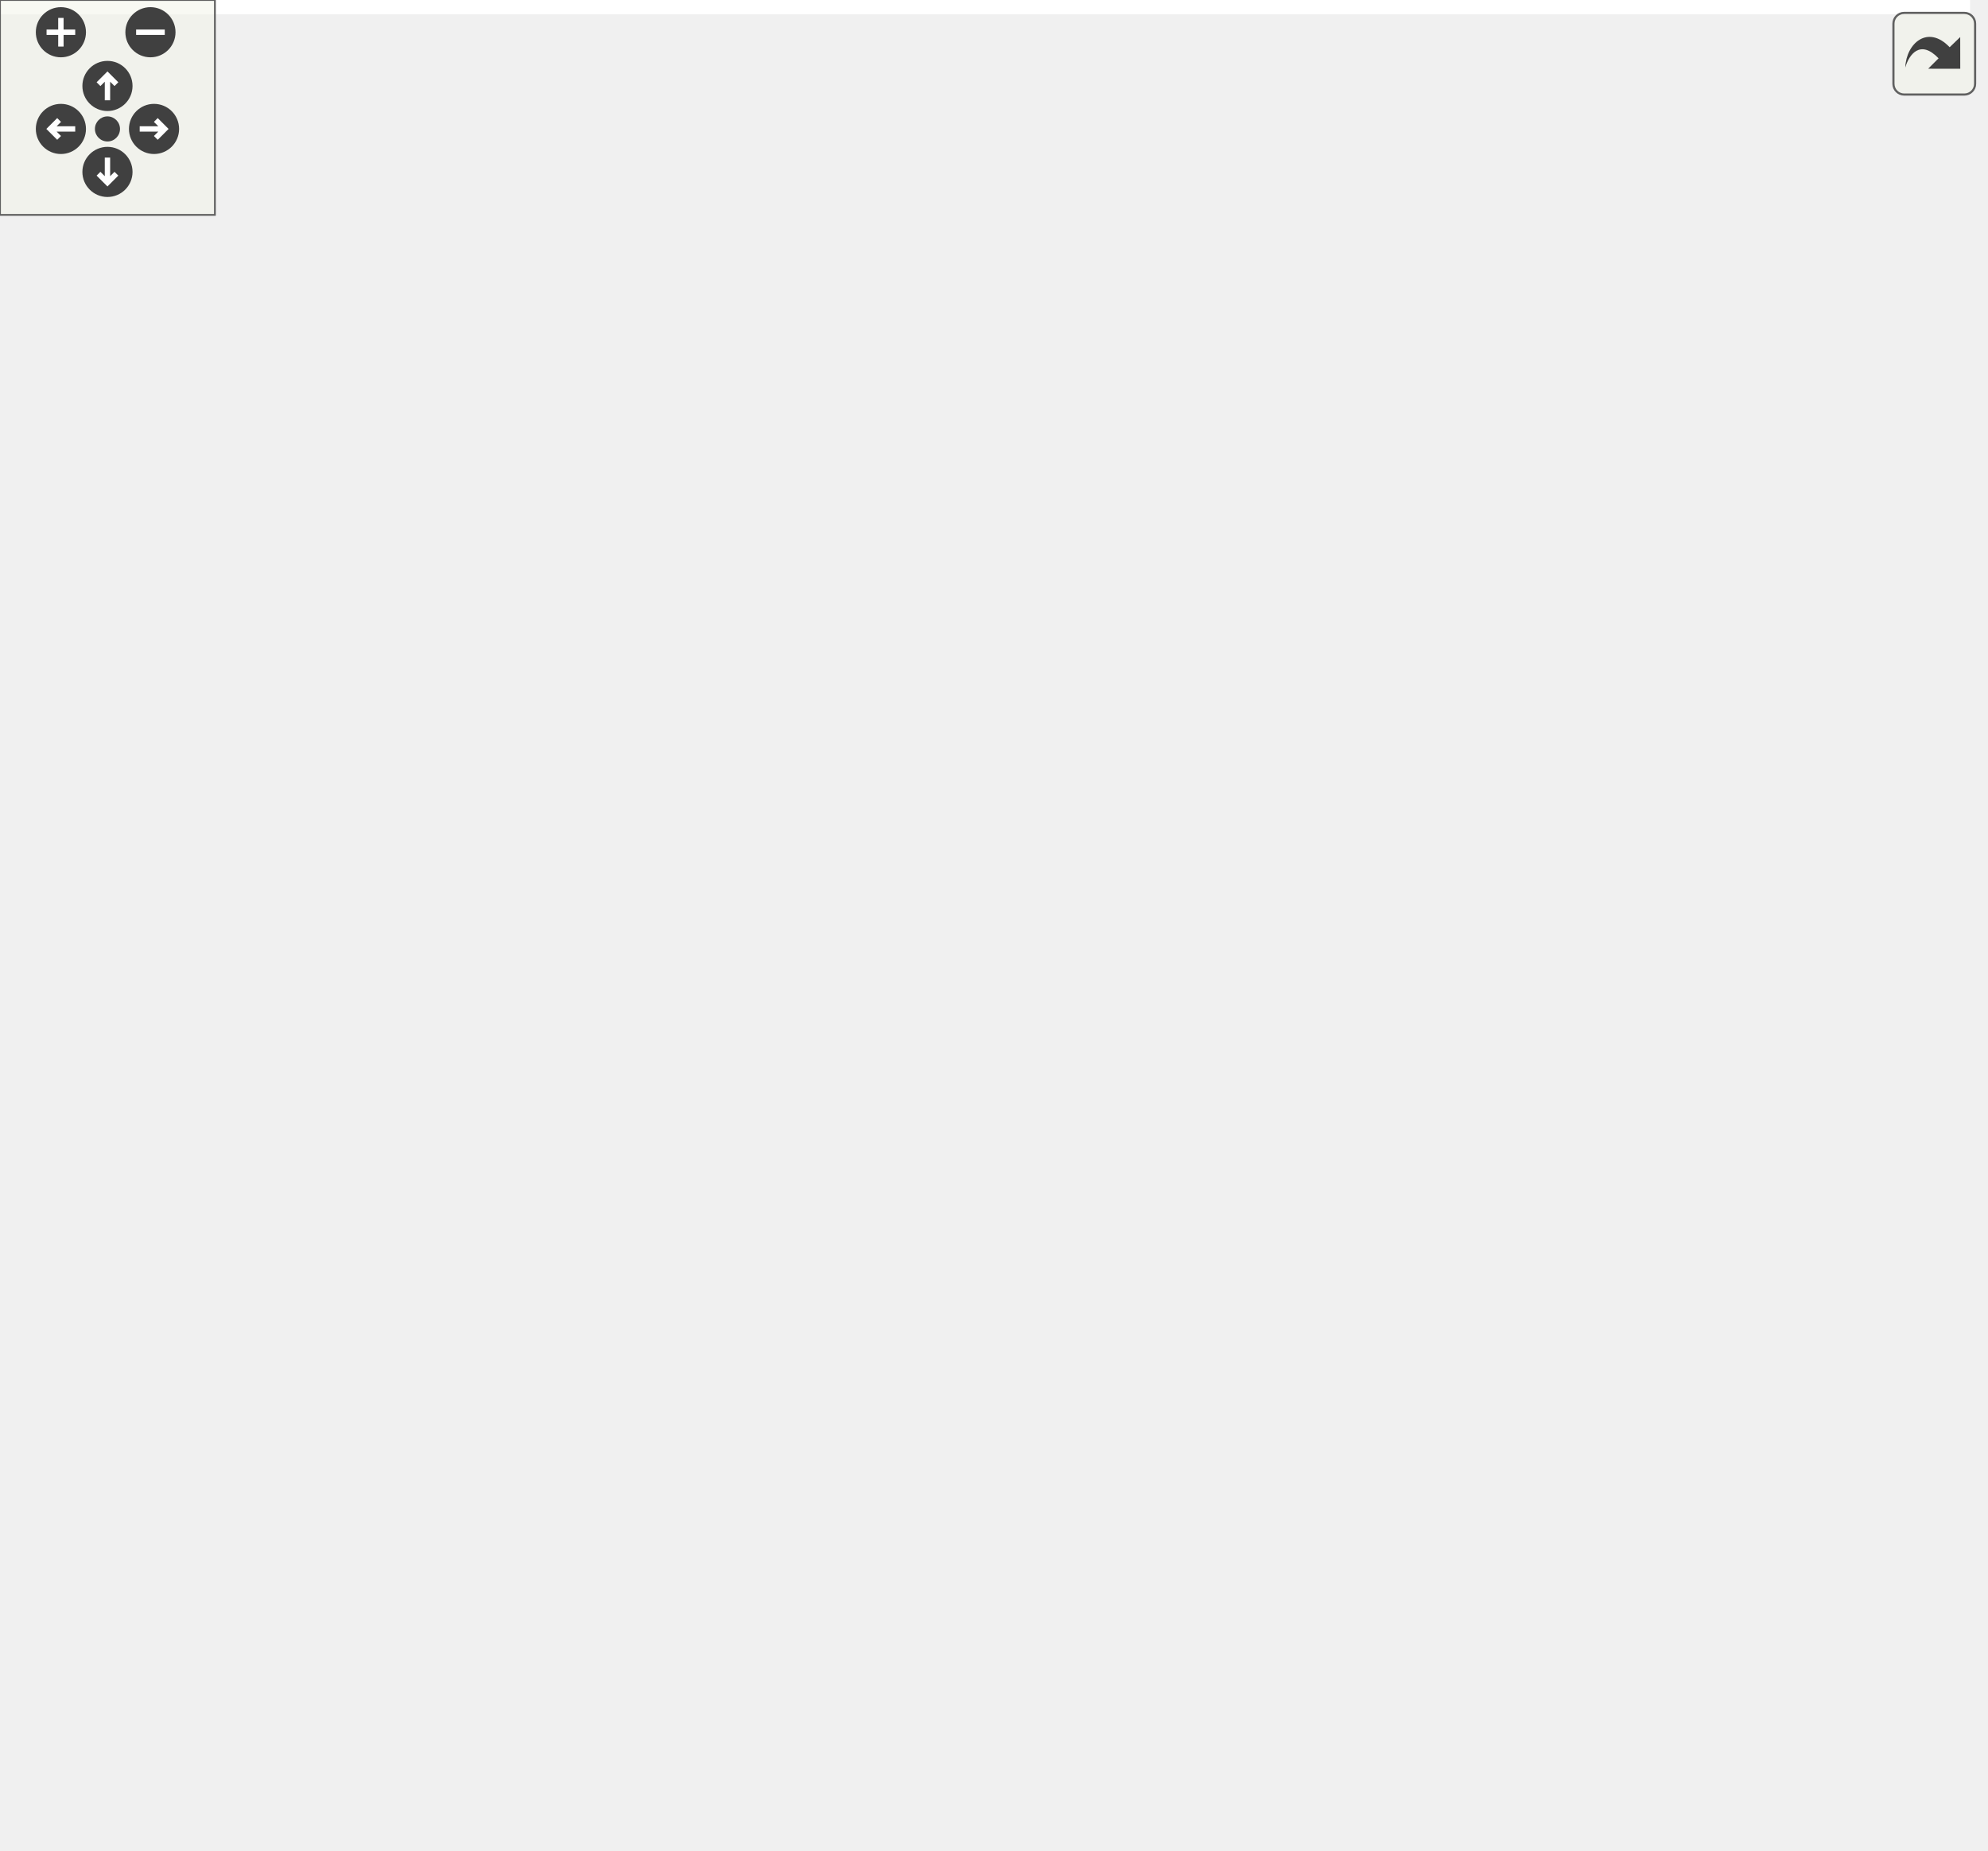
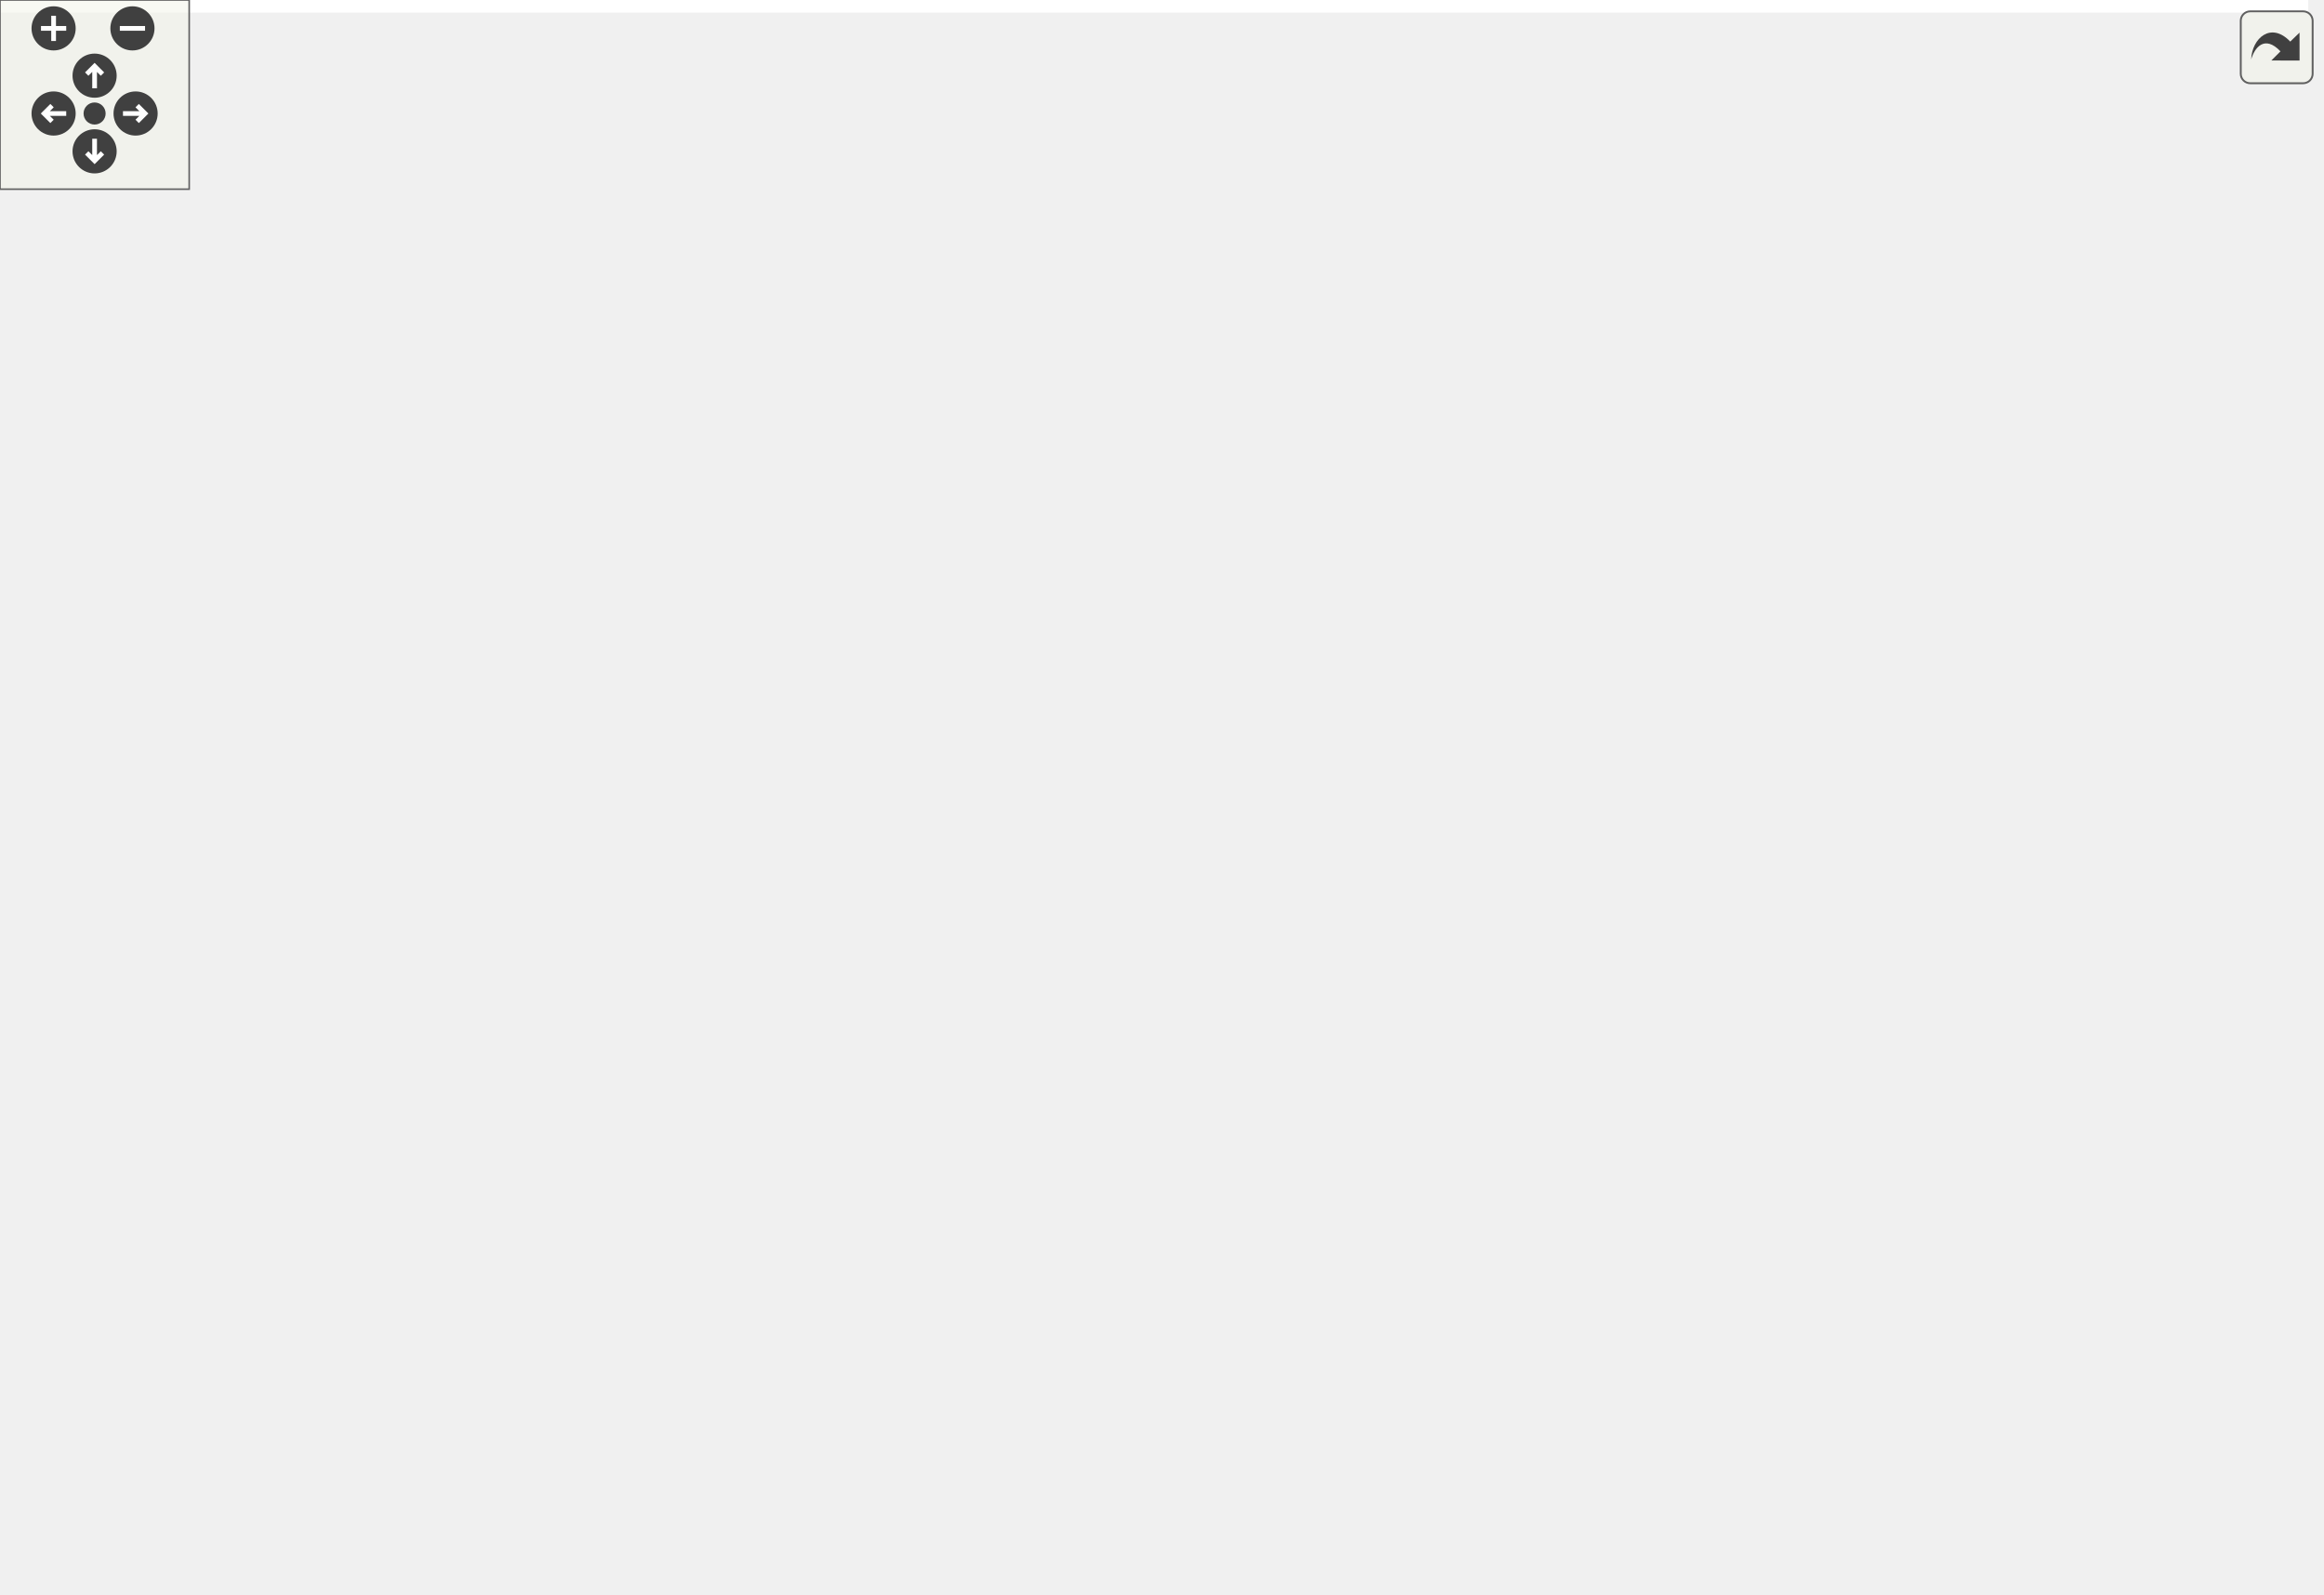
<svg xmlns="http://www.w3.org/2000/svg" xmlns:xlink="http://www.w3.org/1999/xlink" id="main" version="1.1" xml:space="preserve">
  <style type="text/css">
.edge:hover path { stroke: red; }
.edge:hover polygon { stroke: red; fill: red; }
</style>
  <defs>
    <circle id="rim" cx="0" cy="0" r="7" />
    <circle id="rim2" cx="0" cy="0" r="3.5" />
    <g id="zoomPlus">
      <use xlink:href="#rim" fill="#404040">
        <set attributeName="fill" to="#808080" begin="zoomplus.mouseover" end="zoomplus.mouseout" />
      </use>
      <path d="M-4,0h8M0,-4v8" fill="none" stroke="white" stroke-width="1.5" pointer-events="none" />
    </g>
    <g id="zoomMin">
      <use xlink:href="#rim" fill="#404040">
        <set attributeName="fill" to="#808080" begin="zoomminus.mouseover" end="zoomminus.mouseout" />
      </use>
      <path d="M-4,0h8" fill="none" stroke="white" stroke-width="1.5" pointer-events="none" />
    </g>
    <g id="dirArrow">
      <path fill="none" stroke="white" stroke-width="1.5" d="M0,-3.0v7 M-2.5,-0.5L0,-3.0L2.5,-0.5" />
    </g>
    <g id="resetDef">
      <use xlink:href="#rim2" fill="#404040">
        <set attributeName="fill" to="#808080" begin="reset.mouseover" end="reset.mouseout" />
      </use>
    </g>
  </defs>
  <svg id="graph" class="graph">
    <g id="viewport">
-       <polygon fill="white" stroke="transparent" points="-4,4 -4,-456 550,-456 550,4 -4,4" />
+       <polygon fill="white" stroke="transparent" points="-4,4 -4,-445 732,-445 732,4 -4,4" />
      <g id="node1" class="node">
        <g id="a_node1">
          <a xlink:title="Check if the model is valid.">
-             <polygon fill="#bfbfbf" stroke="black" points="406,-210.5 406,-240.5 546,-240.5 546,-210.5 406,-210.5" />
-             <text text-anchor="start" x="414" y="-228.5" font-family="Helvetica,sans-Serif" font-size="10.00">ChimeraTK::Model::Proxy</text>
-             <text text-anchor="middle" x="476" y="-217.5" font-family="Helvetica,sans-Serif" font-size="10.00">::isValid</text>
+             <polygon fill="#bfbfbf" stroke="black" points="588,-208.5 588,-238.5 728,-238.5 728,-208.5 588,-208.5" />
+             <text text-anchor="start" x="596" y="-226.5" font-family="Helvetica,sans-Serif" font-size="10.00">ChimeraTK::Model::Proxy</text>
+             <text text-anchor="middle" x="658" y="-215.5" font-family="Helvetica,sans-Serif" font-size="10.00">::isValid</text>
          </a>
        </g>
      </g>
      <g id="node2" class="node">
        <g id="a_node2">
          <a xlink:href="class_chimera_t_k_1_1_application_module.html#abe1bf63509a23c9ec4d22edec92435ff" target="_top" xlink:title="Create ApplicationModule and register it with its owner.">
-             <polygon fill="white" stroke="black" points="203,-421.5 203,-451.5 370,-451.5 370,-421.5 203,-421.5" />
-             <text text-anchor="start" x="211" y="-439.5" font-family="Helvetica,sans-Serif" font-size="10.00">ChimeraTK::ApplicationModule</text>
-             <text text-anchor="middle" x="286.5" y="-428.5" font-family="Helvetica,sans-Serif" font-size="10.00">::ApplicationModule</text>
+             <polygon fill="white" stroke="black" points="385,-410.5 385,-440.5 552,-440.5 552,-410.5 385,-410.5" />
+             <text text-anchor="start" x="393" y="-428.5" font-family="Helvetica,sans-Serif" font-size="10.00">ChimeraTK::ApplicationModule</text>
+             <text text-anchor="middle" x="468.5" y="-417.5" font-family="Helvetica,sans-Serif" font-size="10.00">::ApplicationModule</text>
          </a>
        </g>
      </g>
      <g id="edge1" class="edge">
-         <path fill="none" stroke="midnightblue" d="M467.79,-250.51C454.9,-290.72 424.07,-369.57 370,-412.5 365.68,-415.93 360.88,-418.87 355.84,-421.39" />
-         <polygon fill="midnightblue" stroke="midnightblue" points="471.21,-251.3 470.82,-240.71 464.52,-249.23 471.21,-251.3" />
+         <path fill="none" stroke="midnightblue" d="M648.96,-248.67C635.32,-287.35 603.93,-361.16 552,-401.5 547.52,-404.98 542.56,-407.95 537.35,-410.49" />
+         <polygon fill="midnightblue" stroke="midnightblue" points="652.43,-249.34 652.34,-238.75 645.81,-247.09 652.43,-249.34" />
      </g>
      <g id="node3" class="node">
        <g id="a_node3">
          <a xlink:href="class_chimera_t_k_1_1_module_group.html#a0c7ac59d7dee183e580e9af3701e1746" target="_top" xlink:title="Constructor: Create ModuleGroup by the given name with the given description and register it with its...">
-             <polygon fill="white" stroke="black" points="215.5,-372.5 215.5,-402.5 357.5,-402.5 357.5,-372.5 215.5,-372.5" />
-             <text text-anchor="start" x="223.5" y="-390.5" font-family="Helvetica,sans-Serif" font-size="10.00">ChimeraTK::ModuleGroup</text>
-             <text text-anchor="middle" x="286.5" y="-379.5" font-family="Helvetica,sans-Serif" font-size="10.00">::ModuleGroup</text>
+             <polygon fill="white" stroke="black" points="397.5,-361.5 397.5,-391.5 539.5,-391.5 539.5,-361.5 397.5,-361.5" />
+             <text text-anchor="start" x="405.5" y="-379.5" font-family="Helvetica,sans-Serif" font-size="10.00">ChimeraTK::ModuleGroup</text>
+             <text text-anchor="middle" x="468.5" y="-368.5" font-family="Helvetica,sans-Serif" font-size="10.00">::ModuleGroup</text>
          </a>
        </g>
      </g>
      <g id="edge2" class="edge">
-         <path fill="none" stroke="midnightblue" d="M462.87,-249.78C446.17,-280.75 413.18,-333.85 370,-363.5 364.96,-366.96 359.42,-369.93 353.66,-372.48" />
-         <polygon fill="midnightblue" stroke="midnightblue" points="465.97,-251.41 467.53,-240.93 459.78,-248.15 465.97,-251.41" />
+         <path fill="none" stroke="midnightblue" d="M643.71,-247.47C626.35,-276.57 593.27,-325.15 552,-352.5 546.78,-355.96 541.05,-358.93 535.12,-361.48" />
+         <polygon fill="midnightblue" stroke="midnightblue" points="646.77,-249.16 648.78,-238.76 640.72,-245.64 646.77,-249.16" />
      </g>
      <g id="node4" class="node">
        <g id="a_node4">
          <a xlink:href="class_chimera_t_k_1_1_variable_group.html#a11e5376cecc16ce4cb0bf68cd002d831" target="_top" xlink:title="Constructor: Create VariableGroup register it with its owner.">
-             <polygon fill="white" stroke="black" points="213.5,-323.5 213.5,-353.5 359.5,-353.5 359.5,-323.5 213.5,-323.5" />
-             <text text-anchor="start" x="221.5" y="-341.5" font-family="Helvetica,sans-Serif" font-size="10.00">ChimeraTK::VariableGroup</text>
-             <text text-anchor="middle" x="286.5" y="-330.5" font-family="Helvetica,sans-Serif" font-size="10.00">::VariableGroup</text>
+             <polygon fill="white" stroke="black" points="395.5,-312.5 395.5,-342.5 541.5,-342.5 541.5,-312.5 395.5,-312.5" />
+             <text text-anchor="start" x="403.5" y="-330.5" font-family="Helvetica,sans-Serif" font-size="10.00">ChimeraTK::VariableGroup</text>
+             <text text-anchor="middle" x="468.5" y="-319.5" font-family="Helvetica,sans-Serif" font-size="10.00">::VariableGroup</text>
          </a>
        </g>
      </g>
      <g id="edge3" class="edge">
-         <path fill="none" stroke="midnightblue" d="M453.73,-247.87C433.79,-267.66 402.28,-296.04 370,-313.5 363.02,-317.27 355.4,-320.56 347.7,-323.39" />
-         <polygon fill="midnightblue" stroke="midnightblue" points="456.24,-250.31 460.79,-240.74 451.26,-245.38 456.24,-250.31" />
+         <path fill="none" stroke="midnightblue" d="M633.27,-245.24C612.99,-262.82 582.35,-287.1 552,-302.5 544.66,-306.23 536.67,-309.5 528.64,-312.36" />
+         <polygon fill="midnightblue" stroke="midnightblue" points="635.58,-247.86 640.77,-238.63 630.96,-242.61 635.58,-247.86" />
      </g>
      <g id="node5" class="node">
        <g id="a_node5">
          <a xlink:href="test_model_8cc.html#a073f42a5e6b33328f6a4ab67d7df2c6b" target="_top" xlink:title=" ">
-             <polygon fill="white" stroke="black" points="215,-285 215,-304 358,-304 358,-285 215,-285" />
-             <text text-anchor="middle" x="286.5" y="-292" font-family="Helvetica,sans-Serif" font-size="10.00">BOOST_AUTO_TEST_CASE</text>
+             <polygon fill="white" stroke="black" points="397,-274 397,-293 540,-293 540,-274 397,-274" />
+             <text text-anchor="middle" x="468.5" y="-281" font-family="Helvetica,sans-Serif" font-size="10.00">BOOST_AUTO_TEST_CASE</text>
          </a>
        </g>
      </g>
      <g id="edge4" class="edge">
-         <path fill="none" stroke="midnightblue" d="M438.63,-245.23C418.79,-255.38 393.54,-267.3 370,-275.5 359.45,-279.18 347.9,-282.34 336.86,-284.98" />
-         <polygon fill="midnightblue" stroke="midnightblue" points="440.36,-248.28 447.62,-240.57 437.13,-242.07 440.36,-248.28" />
+         <path fill="none" stroke="midnightblue" d="M604.84,-241.93C588.03,-247.72 569.28,-254.03 552,-259.5 536.22,-264.5 518.61,-269.67 503.73,-273.93" />
+         <polygon fill="midnightblue" stroke="midnightblue" points="606.19,-245.16 614.49,-238.58 603.9,-238.55 606.19,-245.16" />
      </g>
      <g id="node6" class="node">
        <g id="a_node6">
          <a xlink:href="class_chimera_t_k_1_1_device_module.html#a02616d1bf1bb4319bedbfa654112ca7b" target="_top" xlink:title="Move assignment.">
-             <polygon fill="white" stroke="black" points="213.5,-235.5 213.5,-265.5 359.5,-265.5 359.5,-235.5 213.5,-235.5" />
-             <text text-anchor="start" x="221.5" y="-253.5" font-family="Helvetica,sans-Serif" font-size="10.00">ChimeraTK::DeviceModule</text>
-             <text text-anchor="middle" x="286.5" y="-242.5" font-family="Helvetica,sans-Serif" font-size="10.00">::operator=</text>
+             <polygon fill="white" stroke="black" points="192.5,-208.5 192.5,-238.5 338.5,-238.5 338.5,-208.5 192.5,-208.5" />
+             <text text-anchor="start" x="200.5" y="-226.5" font-family="Helvetica,sans-Serif" font-size="10.00">ChimeraTK::DeviceModule</text>
+             <text text-anchor="middle" x="265.5" y="-215.5" font-family="Helvetica,sans-Serif" font-size="10.00">::operator=</text>
          </a>
        </g>
      </g>
      <g id="edge5" class="edge">
-         <path fill="none" stroke="midnightblue" d="M395.93,-236.04C383.85,-237.65 371.44,-239.31 359.52,-240.9" />
-         <polygon fill="midnightblue" stroke="midnightblue" points="396.53,-239.49 405.98,-234.7 395.61,-232.55 396.53,-239.49" />
+         <path fill="none" stroke="midnightblue" d="M577.68,-226.01C569.01,-226.21 560.32,-226.38 552,-226.5 477.79,-227.56 459.22,-227.44 385,-226.5 369.98,-226.31 353.89,-225.98 338.56,-225.62" />
+         <polygon fill="midnightblue" stroke="midnightblue" points="577.91,-229.5 587.82,-225.76 577.73,-222.5 577.91,-229.5" />
      </g>
      <g id="node8" class="node">
        <g id="a_node8">
          <a xlink:href="class_chimera_t_k_1_1_variable_group.html#a4ea05455acc8a6b224abbfee987c6a3e" target="_top" xlink:title="Move assignment.">
-             <polygon fill="white" stroke="black" points="213.5,-186.5 213.5,-216.5 359.5,-216.5 359.5,-186.5 213.5,-186.5" />
-             <text text-anchor="start" x="221.5" y="-204.5" font-family="Helvetica,sans-Serif" font-size="10.00">ChimeraTK::VariableGroup</text>
-             <text text-anchor="middle" x="286.5" y="-193.5" font-family="Helvetica,sans-Serif" font-size="10.00">::operator=</text>
+             <polygon fill="white" stroke="black" points="395.5,-137.5 395.5,-167.5 541.5,-167.5 541.5,-137.5 395.5,-137.5" />
+             <text text-anchor="start" x="403.5" y="-155.5" font-family="Helvetica,sans-Serif" font-size="10.00">ChimeraTK::VariableGroup</text>
+             <text text-anchor="middle" x="468.5" y="-144.5" font-family="Helvetica,sans-Serif" font-size="10.00">::operator=</text>
          </a>
        </g>
      </g>
      <g id="edge7" class="edge">
-         <path fill="none" stroke="midnightblue" d="M395.93,-215.38C383.85,-213.83 371.44,-212.24 359.52,-210.72" />
-         <polygon fill="midnightblue" stroke="midnightblue" points="395.62,-218.87 405.98,-216.67 396.51,-211.92 395.62,-218.87" />
+         <path fill="none" stroke="midnightblue" d="M615.89,-204.14C596.69,-195.45 573.4,-185.4 552,-177.5 542.59,-174.03 532.46,-170.66 522.62,-167.58" />
+         <polygon fill="midnightblue" stroke="midnightblue" points="614.68,-207.44 625.23,-208.41 617.59,-201.07 614.68,-207.44" />
      </g>
      <g id="node10" class="node">
        <g id="a_node10">
-           <a xlink:href="class_chimera_t_k_1_1_model_1_1_process_variable_proxy.html#a4aa59f87d2a4b422d4bc89d93c59d001" target="_top" xlink:title="Remove VariableNetworkNode from the list of nodes. Note: Will invalidate return value of getNodes()!">
-             <polygon fill="white" stroke="black" points="210.5,-137.5 210.5,-167.5 362.5,-167.5 362.5,-137.5 210.5,-137.5" />
-             <text text-anchor="start" x="218.5" y="-155.5" font-family="Helvetica,sans-Serif" font-size="10.00">ChimeraTK::Model::Process</text>
-             <text text-anchor="middle" x="286.5" y="-144.5" font-family="Helvetica,sans-Serif" font-size="10.00">VariableProxy::removeNode</text>
+           <a xlink:href="class_chimera_t_k_1_1_model_1_1_process_variable_proxy.html#aeaa010846f83ba8389821a96fa1447c6" target="_top" xlink:title="Remove VariableNetworkNode from the list of nodes. Note: Will invalidate return value of getNodes()!">
+             <polygon fill="white" stroke="black" points="392.5,-186.5 392.5,-216.5 544.5,-216.5 544.5,-186.5 392.5,-186.5" />
+             <text text-anchor="start" x="400.5" y="-204.5" font-family="Helvetica,sans-Serif" font-size="10.00">ChimeraTK::Model::Process</text>
+             <text text-anchor="middle" x="468.5" y="-193.5" font-family="Helvetica,sans-Serif" font-size="10.00">VariableProxy::removeNode</text>
          </a>
        </g>
      </g>
      <g id="edge9" class="edge">
-         <path fill="none" stroke="midnightblue" d="M435.51,-205.92C416.05,-196.67 392.07,-185.85 370,-177.5 360.76,-174.01 350.8,-170.65 341.11,-167.6" />
-         <polygon fill="midnightblue" stroke="midnightblue" points="434.15,-209.15 444.68,-210.32 437.18,-202.84 434.15,-209.15" />
+         <path fill="none" stroke="midnightblue" d="M577.95,-214.23C566.93,-212.93 555.63,-211.61 544.68,-210.32" />
+         <polygon fill="midnightblue" stroke="midnightblue" points="577.64,-217.71 587.98,-215.4 578.46,-210.76 577.64,-217.71" />
      </g>
      <g id="node11" class="node">
        <g id="a_node11">
          <a xlink:href="class_chimera_t_k_1_1_application_module.html#a2586b398b1e6d126521c72ca68aabf80" target="_top" xlink:title="Unregister another module as a sub-module.">
-             <polygon fill="white" stroke="black" points="0,-47.5 0,-77.5 167,-77.5 167,-47.5 0,-47.5" />
-             <text text-anchor="start" x="8" y="-65.5" font-family="Helvetica,sans-Serif" font-size="10.00">ChimeraTK::ApplicationModule</text>
-             <text text-anchor="middle" x="83.5" y="-54.5" font-family="Helvetica,sans-Serif" font-size="10.00">::unregisterModule</text>
-           </a>
-         </g>
-       </g>
-       <g id="edge10" class="edge">
-         <path fill="none" stroke="midnightblue" d="M456.7,-202.77C437.47,-180.44 405.17,-147.1 370,-128.5 367.53,-127.19 233.89,-96.57 150.35,-77.51" />
-         <polygon fill="midnightblue" stroke="midnightblue" points="454.05,-205.06 463.17,-210.45 459.4,-200.55 454.05,-205.06" />
+             <polygon fill="white" stroke="black" points="182,-44.5 182,-74.5 349,-74.5 349,-44.5 182,-44.5" />
+             <text text-anchor="start" x="190" y="-62.5" font-family="Helvetica,sans-Serif" font-size="10.00">ChimeraTK::ApplicationModule</text>
+             <text text-anchor="middle" x="265.5" y="-51.5" font-family="Helvetica,sans-Serif" font-size="10.00">::unregisterModule</text>
+           </a>
+         </g>
+       </g>
+       <g id="edge11" class="edge">
+         <path fill="none" stroke="midnightblue" d="M638.01,-200.61C618.63,-178.78 586.57,-146.6 552,-128.5 484.48,-93.14 459.06,-107.52 385,-89.5 365.41,-84.73 344.04,-79.37 324.91,-74.52" />
+         <polygon fill="midnightblue" stroke="midnightblue" points="635.6,-203.17 644.8,-208.43 640.88,-198.58 635.6,-203.17" />
      </g>
      <g id="node12" class="node">
        <g id="a_node12">
          <a xlink:href="class_chimera_t_k_1_1_module_group.html#a14961fd10bbd6af8abd122396e759faf" target="_top" xlink:title="Unregister another module as a sub-module.">
-             <polygon fill="white" stroke="black" points="215.5,-49.5 215.5,-79.5 357.5,-79.5 357.5,-49.5 215.5,-49.5" />
-             <text text-anchor="start" x="223.5" y="-67.5" font-family="Helvetica,sans-Serif" font-size="10.00">ChimeraTK::ModuleGroup</text>
-             <text text-anchor="middle" x="286.5" y="-56.5" font-family="Helvetica,sans-Serif" font-size="10.00">::unregisterModule</text>
-           </a>
-         </g>
-       </g>
-       <g id="edge11" class="edge">
-         <path fill="none" stroke="midnightblue" d="M461.49,-201.6C443.92,-172.49 410.61,-123.61 370,-94.5 361.58,-88.46 351.81,-83.51 342,-79.51" />
-         <polygon fill="midnightblue" stroke="midnightblue" points="458.54,-203.47 466.64,-210.3 464.56,-199.91 458.54,-203.47" />
+             <polygon fill="white" stroke="black" points="397.5,-49.5 397.5,-79.5 539.5,-79.5 539.5,-49.5 397.5,-49.5" />
+             <text text-anchor="start" x="405.5" y="-67.5" font-family="Helvetica,sans-Serif" font-size="10.00">ChimeraTK::ModuleGroup</text>
+             <text text-anchor="middle" x="468.5" y="-56.5" font-family="Helvetica,sans-Serif" font-size="10.00">::unregisterModule</text>
+           </a>
+         </g>
+       </g>
+       <g id="edge12" class="edge">
+         <path fill="none" stroke="midnightblue" d="M643.13,-199.51C625.39,-170.81 592.13,-123.04 552,-94.5 543.55,-88.49 533.77,-83.56 523.97,-79.56" />
+         <polygon fill="midnightblue" stroke="midnightblue" points="640.16,-201.37 648.33,-208.12 646.15,-197.75 640.16,-201.37" />
      </g>
      <g id="node13" class="node">
        <g id="a_node13">
          <a xlink:href="class_chimera_t_k_1_1_variable_group.html#ae94c6d6bae909935384f7fee075cb655" target="_top" xlink:title="Unregister another module as a sub-module.">
-             <polygon fill="white" stroke="black" points="213.5,-0.5 213.5,-30.5 359.5,-30.5 359.5,-0.5 213.5,-0.5" />
-             <text text-anchor="start" x="221.5" y="-18.5" font-family="Helvetica,sans-Serif" font-size="10.00">ChimeraTK::VariableGroup</text>
-             <text text-anchor="middle" x="286.5" y="-7.5" font-family="Helvetica,sans-Serif" font-size="10.00">::unregisterModule</text>
-           </a>
-         </g>
-       </g>
-       <g id="edge12" class="edge">
-         <path fill="none" stroke="midnightblue" d="M467.75,-200.62C454.8,-160.63 423.9,-82.2 370,-39.5 365.67,-36.07 360.87,-33.13 355.83,-30.62" />
-         <polygon fill="midnightblue" stroke="midnightblue" points="464.47,-201.87 470.79,-210.37 471.15,-199.78 464.47,-201.87" />
+             <polygon fill="white" stroke="black" points="395.5,-0.5 395.5,-30.5 541.5,-30.5 541.5,-0.5 395.5,-0.5" />
+             <text text-anchor="start" x="403.5" y="-18.5" font-family="Helvetica,sans-Serif" font-size="10.00">ChimeraTK::VariableGroup</text>
+             <text text-anchor="middle" x="468.5" y="-7.5" font-family="Helvetica,sans-Serif" font-size="10.00">::unregisterModule</text>
+           </a>
+         </g>
+       </g>
+       <g id="edge13" class="edge">
+         <path fill="none" stroke="midnightblue" d="M649.57,-198.59C636.46,-158.93 605.42,-81.62 552,-39.5 547.67,-36.08 542.86,-33.15 537.81,-30.64" />
+         <polygon fill="midnightblue" stroke="midnightblue" points="646.29,-199.81 652.66,-208.27 652.96,-197.68 646.29,-199.81" />
      </g>
      <g id="node7" class="node">
        <g id="a_node7">
          <a xlink:href="class_chimera_t_k_1_1_device_module.html#add1eafa4c303211b2bf12a87efecb873" target="_top" xlink:title="Move operation with the move constructor.">
-             <polygon fill="white" stroke="black" points="10.5,-235.5 10.5,-265.5 156.5,-265.5 156.5,-235.5 10.5,-235.5" />
-             <text text-anchor="start" x="18.5" y="-253.5" font-family="Helvetica,sans-Serif" font-size="10.00">ChimeraTK::DeviceModule</text>
-             <text text-anchor="middle" x="83.5" y="-242.5" font-family="Helvetica,sans-Serif" font-size="10.00">::DeviceModule</text>
+             <polygon fill="white" stroke="black" points="0,-208.5 0,-238.5 146,-238.5 146,-208.5 0,-208.5" />
+             <text text-anchor="start" x="8" y="-226.5" font-family="Helvetica,sans-Serif" font-size="10.00">ChimeraTK::DeviceModule</text>
+             <text text-anchor="middle" x="73" y="-215.5" font-family="Helvetica,sans-Serif" font-size="10.00">::DeviceModule</text>
          </a>
        </g>
      </g>
      <g id="edge6" class="edge">
-         <path fill="none" stroke="midnightblue" d="M203.21,-250.5C187.83,-250.5 171.87,-250.5 156.82,-250.5" />
-         <polygon fill="midnightblue" stroke="midnightblue" points="203.22,-254 213.22,-250.5 203.22,-247 203.22,-254" />
+         <path fill="none" stroke="midnightblue" d="M182.42,-223.5C170.34,-223.5 157.98,-223.5 146.12,-223.5" />
+         <polygon fill="midnightblue" stroke="midnightblue" points="182.48,-227 192.48,-223.5 182.48,-220 182.48,-227" />
      </g>
      <g id="node9" class="node">
        <g id="a_node9">
          <a xlink:href="class_chimera_t_k_1_1_variable_group.html#a53aa278b275cd8b8bb71847eeae388fe" target="_top" xlink:title="Move constructor.">
-             <polygon fill="white" stroke="black" points="10.5,-186.5 10.5,-216.5 156.5,-216.5 156.5,-186.5 10.5,-186.5" />
-             <text text-anchor="start" x="18.5" y="-204.5" font-family="Helvetica,sans-Serif" font-size="10.00">ChimeraTK::VariableGroup</text>
-             <text text-anchor="middle" x="83.5" y="-193.5" font-family="Helvetica,sans-Serif" font-size="10.00">::VariableGroup</text>
+             <polygon fill="white" stroke="black" points="192.5,-137.5 192.5,-167.5 338.5,-167.5 338.5,-137.5 192.5,-137.5" />
+             <text text-anchor="start" x="200.5" y="-155.5" font-family="Helvetica,sans-Serif" font-size="10.00">ChimeraTK::VariableGroup</text>
+             <text text-anchor="middle" x="265.5" y="-144.5" font-family="Helvetica,sans-Serif" font-size="10.00">::VariableGroup</text>
          </a>
        </g>
      </g>
      <g id="edge8" class="edge">
-         <path fill="none" stroke="midnightblue" d="M203.21,-201.5C187.83,-201.5 171.87,-201.5 156.82,-201.5" />
-         <polygon fill="midnightblue" stroke="midnightblue" points="203.22,-205 213.22,-201.5 203.22,-198 203.22,-205" />
-       </g>
-       <g id="edge13" class="edge">
-         <path fill="none" stroke="midnightblue" d="M211.4,-32.83C190.83,-37.64 168.68,-42.82 148.73,-47.48" />
-         <polygon fill="midnightblue" stroke="midnightblue" points="212.41,-36.19 221.35,-30.5 210.82,-29.37 212.41,-36.19" />
+         <path fill="none" stroke="midnightblue" d="M385.21,-152.5C369.83,-152.5 353.87,-152.5 338.82,-152.5" />
+         <polygon fill="midnightblue" stroke="midnightblue" points="385.22,-156 395.22,-152.5 385.22,-149 385.22,-156" />
+       </g>
+       <g id="edge10" class="edge">
+         <path fill="none" stroke="midnightblue" d="M382.36,-210.82C367.77,-212.42 352.74,-214.06 338.54,-215.61" />
+         <polygon fill="midnightblue" stroke="midnightblue" points="382.81,-214.29 392.37,-209.72 382.05,-207.33 382.81,-214.29" />
+       </g>
+       <g id="edge14" class="edge">
+         <path fill="none" stroke="midnightblue" d="M389.11,-32.66C371.3,-36.56 352.51,-40.67 335.14,-44.47" />
+         <polygon fill="midnightblue" stroke="midnightblue" points="389.87,-36.08 398.89,-30.52 388.37,-29.24 389.87,-36.08" />
      </g>
    </g>
  </svg>
  <g id="navigator" transform="translate(0 0)" fill="#404254">
    <rect fill="#f2f5e9" fill-opacity="0.5" stroke="#606060" stroke-width=".5" x="0" y="0" width="60" height="60" />
    <use id="zoomplus" xlink:href="#zoomPlus" x="17" y="9" />
    <use id="zoomminus" xlink:href="#zoomMin" x="42" y="9" />
    <use id="reset" xlink:href="#resetDef" x="30" y="36" />
    <g id="arrowUp" xlink:href="#dirArrow" transform="translate(30 24)">
      <use xlink:href="#rim" fill="#404040">
        <set attributeName="fill" to="#808080" begin="arrowUp.mouseover" end="arrowUp.mouseout" />
      </use>
      <path fill="none" stroke="white" stroke-width="1.5" d="M0,-3.0v7 M-2.5,-0.5L0,-3.0L2.5,-0.5" />
    </g>
    <g id="arrowRight" xlink:href="#dirArrow" transform="rotate(90) translate(36 -43)">
      <use xlink:href="#rim" fill="#404040">
        <set attributeName="fill" to="#808080" begin="arrowRight.mouseover" end="arrowRight.mouseout" />
      </use>
      <path fill="none" stroke="white" stroke-width="1.5" d="M0,-3.0v7 M-2.5,-0.5L0,-3.0L2.5,-0.5" />
    </g>
    <g id="arrowDown" xlink:href="#dirArrow" transform="rotate(180) translate(-30 -48)">
      <use xlink:href="#rim" fill="#404040">
        <set attributeName="fill" to="#808080" begin="arrowDown.mouseover" end="arrowDown.mouseout" />
      </use>
      <path fill="none" stroke="white" stroke-width="1.5" d="M0,-3.0v7 M-2.5,-0.5L0,-3.0L2.5,-0.5" />
    </g>
    <g id="arrowLeft" xlink:href="#dirArrow" transform="rotate(270) translate(-36 17)">
      <use xlink:href="#rim" fill="#404040">
        <set attributeName="fill" to="#808080" begin="arrowLeft.mouseover" end="arrowLeft.mouseout" />
      </use>
      <path fill="none" stroke="white" stroke-width="1.5" d="M0,-3.0v7 M-2.5,-0.5L0,-3.0L2.5,-0.5" />
    </g>
  </g>
  <svg viewBox="0 0 15 15" width="100%" height="30px" preserveAspectRatio="xMaxYMin meet">
    <g id="arrow_out" transform="scale(0.3 0.3)">
      <a xlink:href="class_chimera_t_k_1_1_model_1_1_proxy_a0909543ef52b5aabbd24339598d7d392_icgraph_org.svg" target="_base">
        <rect id="button" ry="5" rx="5" y="6" x="6" height="38" width="38" fill="#f2f5e9" fill-opacity="0.5" stroke="#606060" stroke-width="1.0" />
        <path id="arrow" d="M 11.5,31.437 C 11.94,20.098 22.043,11.323 32.159,21.979 L 37.069,17.246 C 37.069,17.246 37.088,32 37.088,32 L 22.16,31.978 C 22.16,31.978 26.998,27.14 26.998,27.14 C 18.529,18.264 13.292,25.23 11.5,31.437 z" style="fill:#404040;" />
      </a>
    </g>
  </svg>
</svg>
